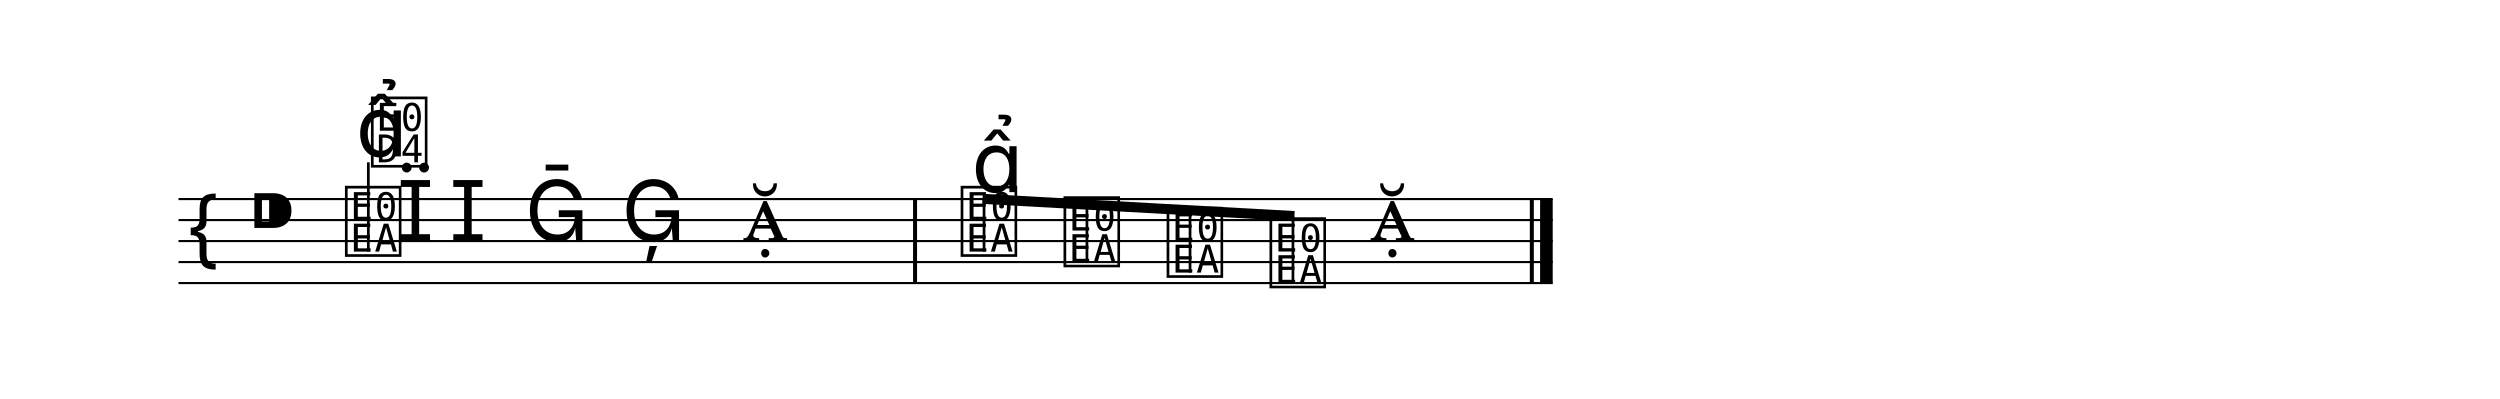
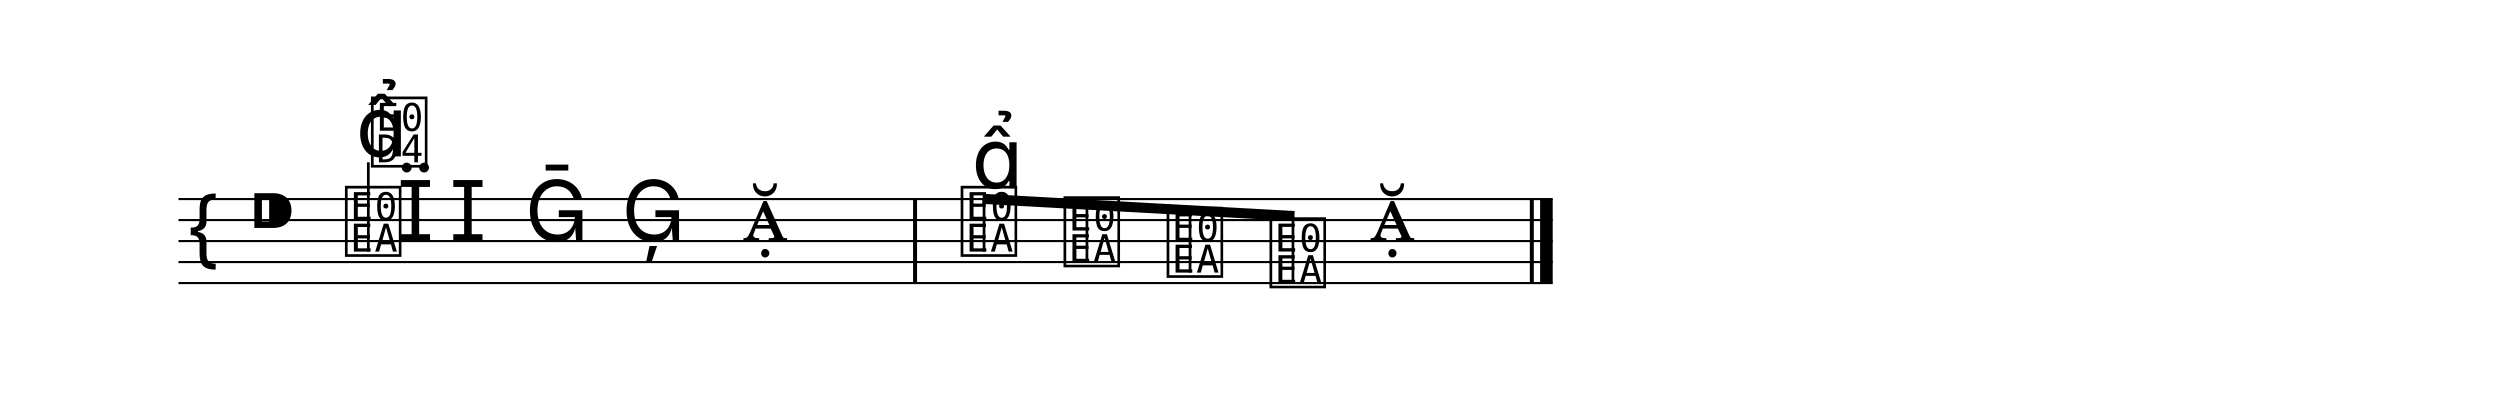
<svg xmlns="http://www.w3.org/2000/svg" width="1190.5" height="189.8" viewBox="0 0 119.05 18.98">
  <style>
  @font-face { font-family: 'Emmentaler'; src: local('Emmentaler'); }
  .music { font-family: 'Emmentaler', serif; }
</style>
  <g transform="translate(8.50,0.00) scale(1,1)">
    <line x1="0.00" y1="9.48" x2="65.44" y2="9.48" stroke="#000000" stroke-width="0.100" />
    <line x1="0.00" y1="10.48" x2="65.44" y2="10.48" stroke="#000000" stroke-width="0.100" />
    <line x1="0.00" y1="11.48" x2="65.44" y2="11.48" stroke="#000000" stroke-width="0.100" />
    <line x1="0.00" y1="12.48" x2="65.44" y2="12.48" stroke="#000000" stroke-width="0.100" />
    <line x1="0.00" y1="13.48" x2="65.44" y2="13.48" stroke="#000000" stroke-width="0.100" />
    <text class="music" x="0.30" y="12.48" font-size="4.00"></text>
    <text class="music" x="3.30" y="11.48" font-size="4.00"></text>
    <text class="music" x="7.80" y="11.98" font-size="4.00" data-pos="295"></text>
    <line x1="9.04" y1="11.98" x2="9.04" y2="7.73" stroke="#000000" stroke-width="0.130" />
    <text class="music" x="9.04" y="7.73" font-size="4.00"></text>
    <text class="music" x="10.40" y="11.48" font-size="4.00" data-pos="312"></text>
    <text class="music" x="12.90" y="11.48" font-size="4.00" data-pos="316"></text>
    <text class="music" x="16.50" y="11.48" font-size="4.00" data-pos="320"></text>
    <text class="music" x="21.10" y="11.48" font-size="4.00" data-pos="323"></text>
    <text class="music" x="26.87" y="11.48" font-size="4.00" data-pos="326"></text>
    <text class="music" x="37.12" y="11.98" font-size="4.00" data-pos="331"></text>
    <text class="music" x="42.02" y="12.48" font-size="4.00" data-pos="493"></text>
    <text class="music" x="46.93" y="12.98" font-size="4.00" data-pos="495"></text>
    <text class="music" x="51.83" y="13.48" font-size="4.00" data-pos="497"></text>
    <text class="music" x="56.74" y="11.48" font-size="4.00" data-pos="499"></text>
    <rect x="34.98" y="9.48" width="0.19" height="4.00" fill="#000000" />
    <rect x="64.35" y="9.48" width="0.19" height="4.00" fill="#000000" />
    <rect x="64.84" y="9.48" width="0.60" height="4.00" fill="#000000" />
    <line x1="38.29" y1="9.47" x2="53.14" y2="10.29" stroke="#000000" stroke-width="0.480" />
    <line x1="38.36" y1="11.98" x2="38.36" y2="9.48" stroke="#000000" stroke-width="0.130" />
    <line x1="43.26" y1="12.48" x2="43.26" y2="9.75" stroke="#000000" stroke-width="0.130" />
    <line x1="48.17" y1="12.98" x2="48.17" y2="10.02" stroke="#000000" stroke-width="0.130" />
    <line x1="53.07" y1="13.48" x2="53.07" y2="10.29" stroke="#000000" stroke-width="0.130" />
    <text class="music" x="8.45" y="7.45" font-size="4.00" data-pos="303"></text>
-     <text class="music" x="37.77" y="9.15" font-size="4.00" data-pos="484"></text>
+     <text class="music" x="37.77" y="8.96" font-size="4.00" data-pos="484"></text>
  </g>
</svg>
